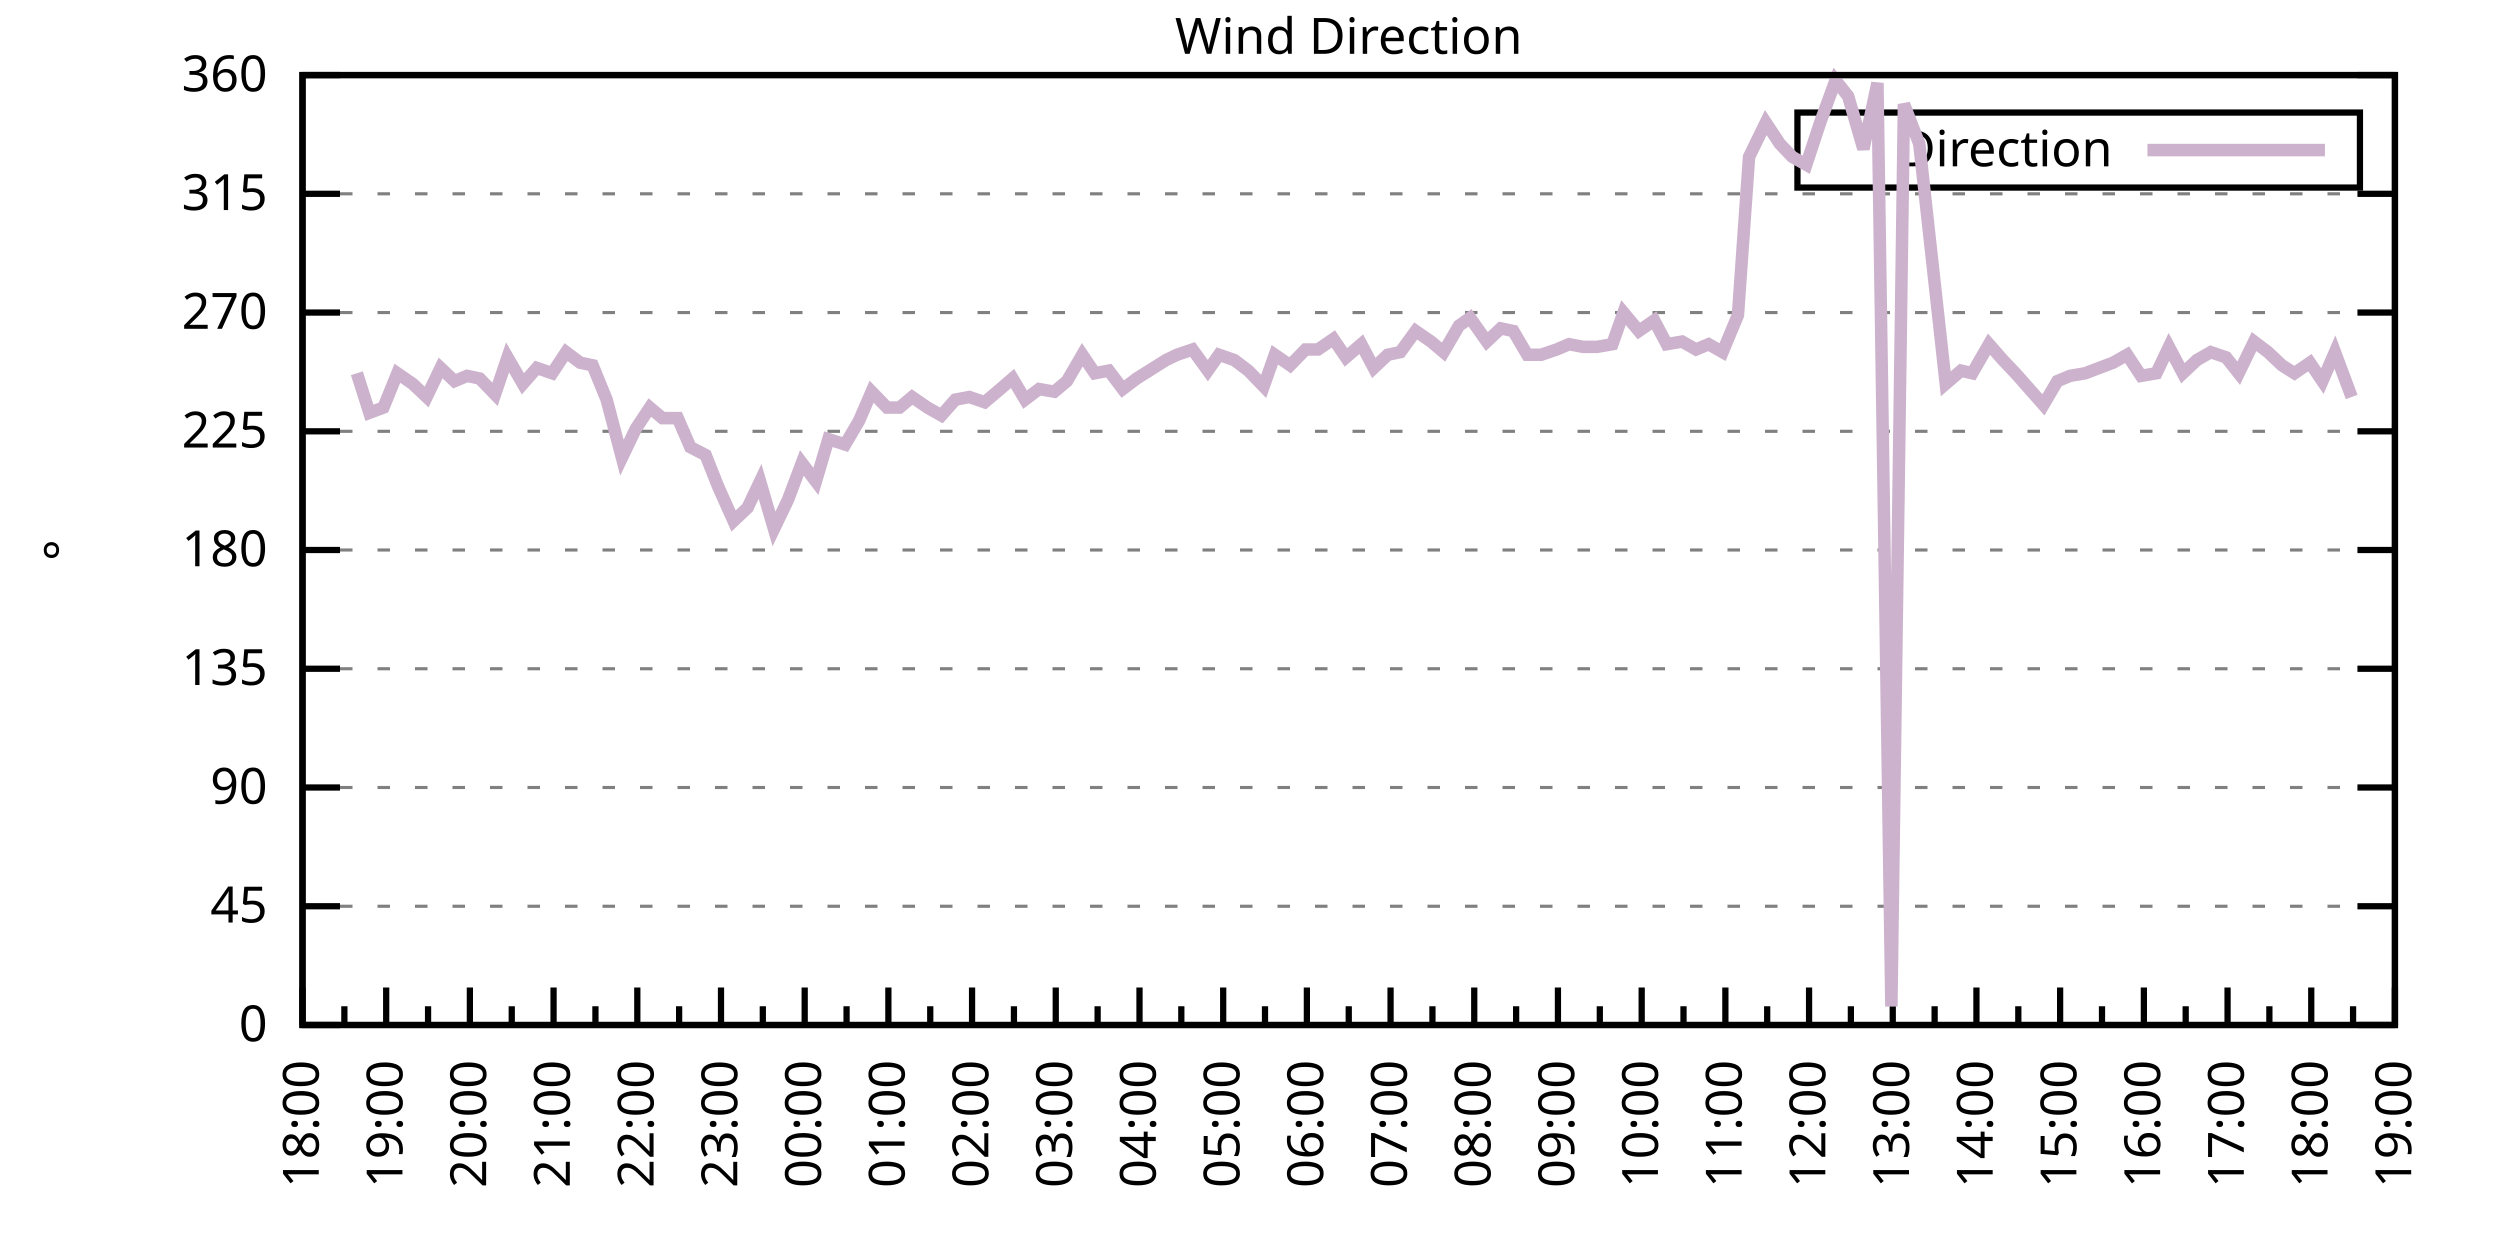
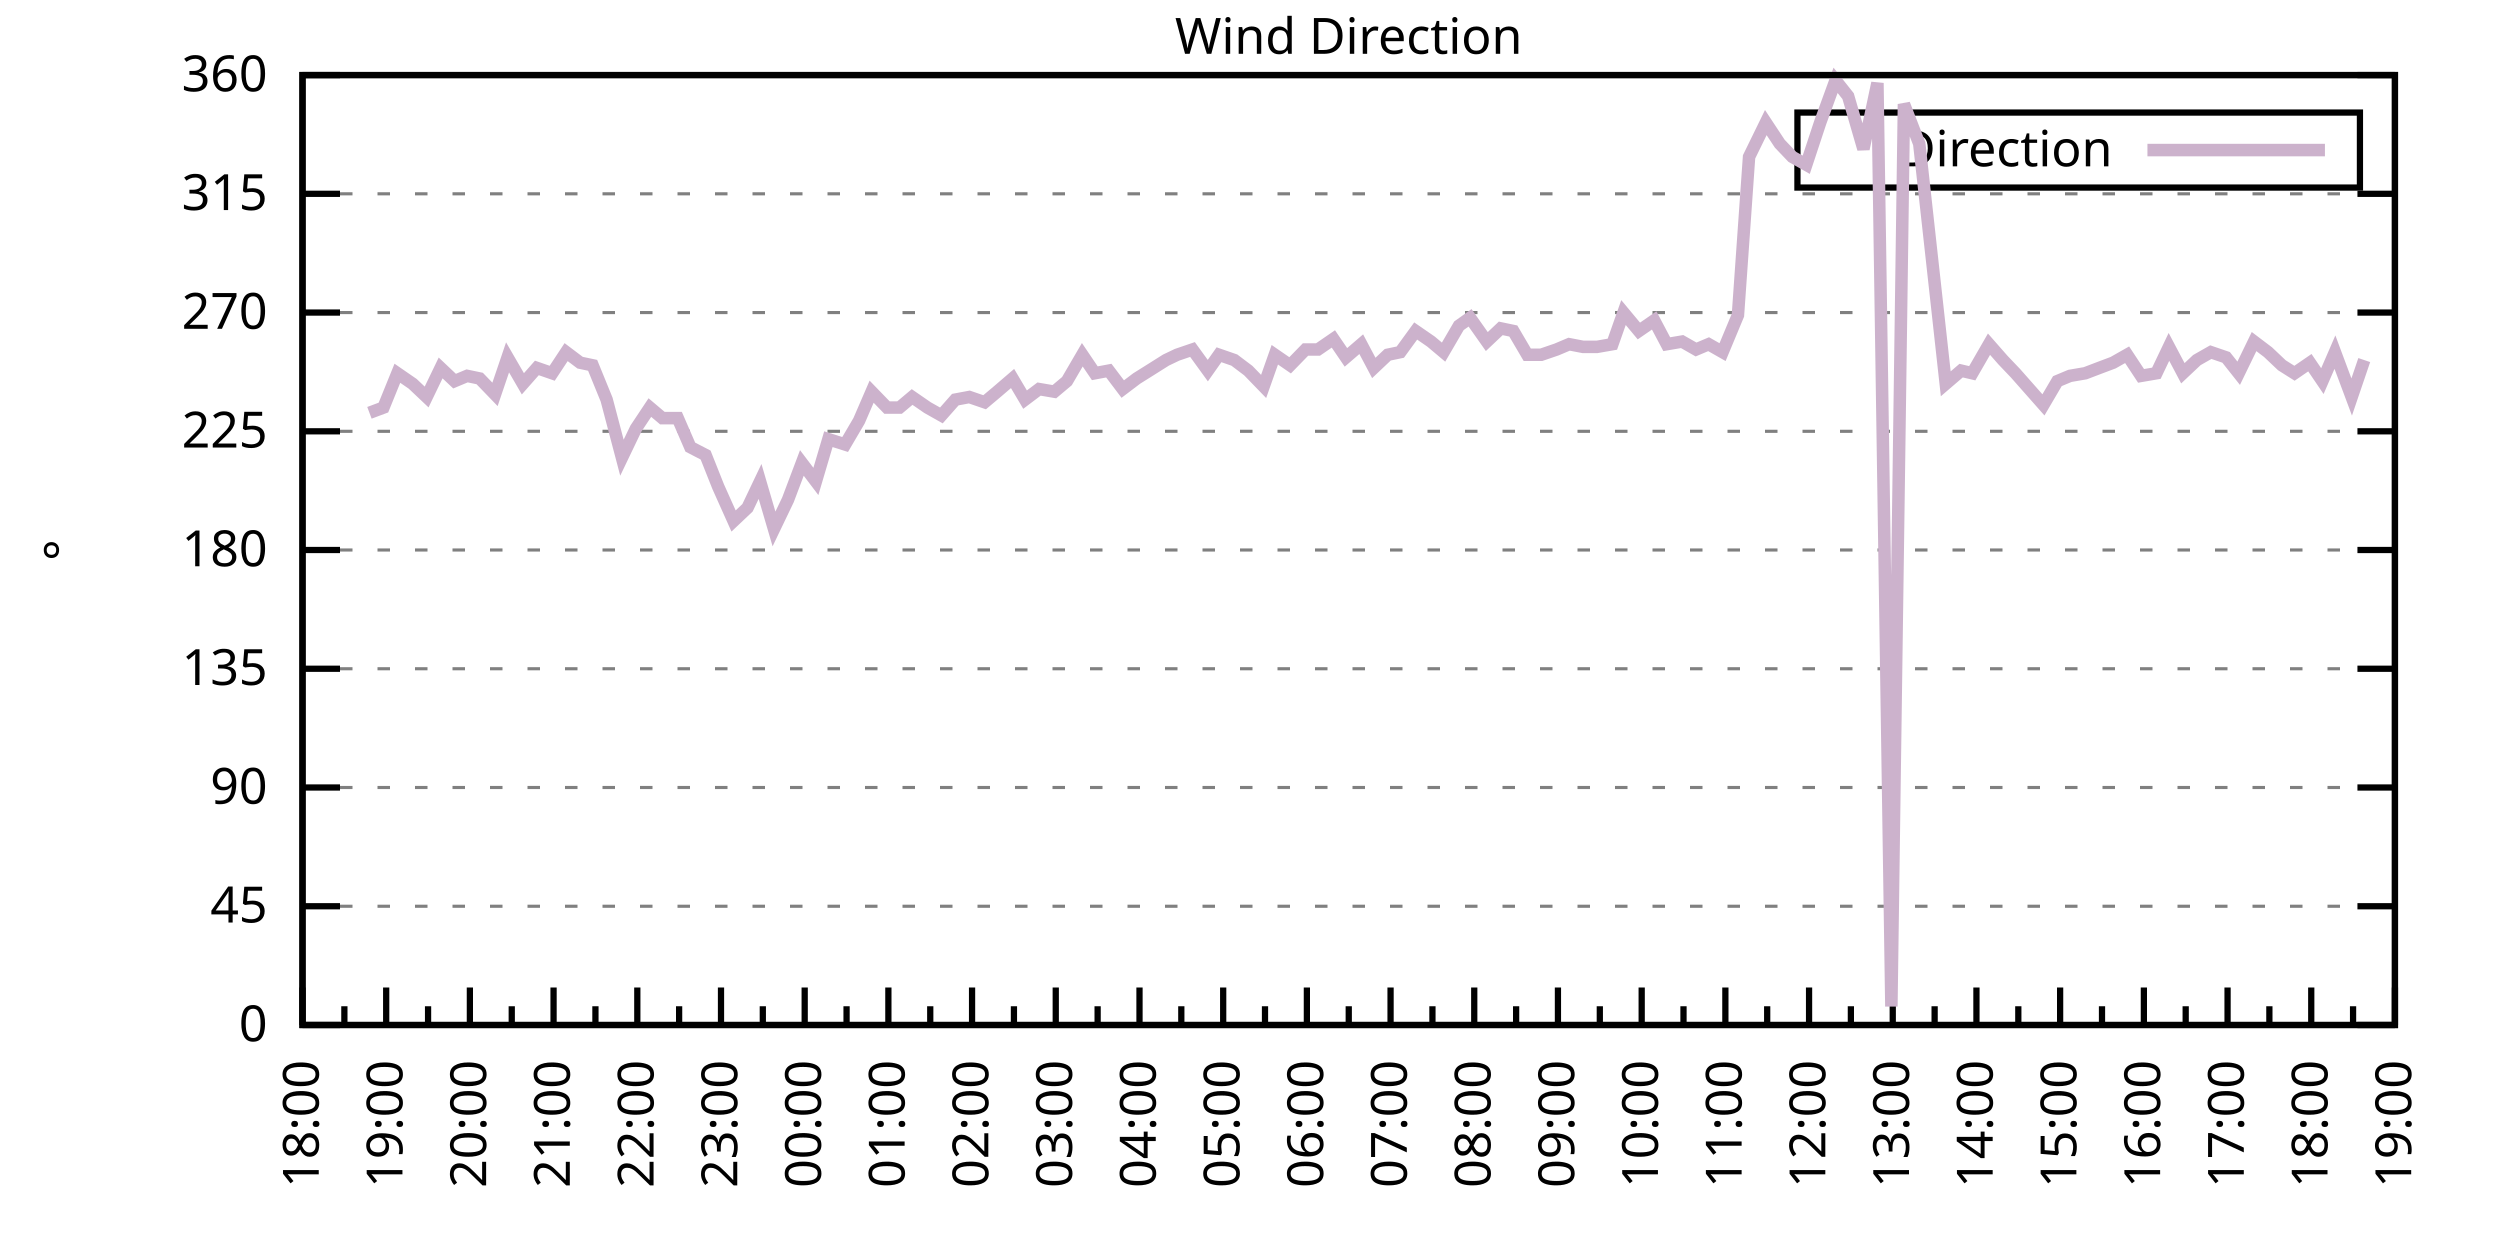
<svg xmlns="http://www.w3.org/2000/svg" xmlns:xlink="http://www.w3.org/1999/xlink" width="400" height="200" viewBox="0 0 400 200">
  <g id="gnuplot_canvas">
    <rect x="0" y="0" width="400" height="200" fill="none" />
    <defs>
      <circle id="gpDot" r="0.5" stroke-width="0.5" stroke="currentColor" />
      <path id="gpPt0" stroke-width="0.333" stroke="currentColor" d="M-1,0 h2 M0,-1 v2" />
      <path id="gpPt1" stroke-width="0.333" stroke="currentColor" d="M-1,-1 L1,1 M1,-1 L-1,1" />
      <path id="gpPt2" stroke-width="0.333" stroke="currentColor" d="M-1,0 L1,0 M0,-1 L0,1 M-1,-1 L1,1 M-1,1 L1,-1" />
      <rect id="gpPt3" stroke-width="0.333" stroke="currentColor" x="-1" y="-1" width="2" height="2" />
      <rect id="gpPt4" stroke-width="0.333" stroke="currentColor" fill="currentColor" x="-1" y="-1" width="2" height="2" />
      <circle id="gpPt5" stroke-width="0.333" stroke="currentColor" cx="0" cy="0" r="1" />
      <use xlink:href="#gpPt5" id="gpPt6" fill="currentColor" stroke="none" />
      <path id="gpPt7" stroke-width="0.333" stroke="currentColor" d="M0,-1.33 L-1.33,0.67 L1.33,0.67 z" />
      <use xlink:href="#gpPt7" id="gpPt8" fill="currentColor" stroke="none" />
      <use xlink:href="#gpPt7" id="gpPt9" stroke="currentColor" transform="rotate(180)" />
      <use xlink:href="#gpPt9" id="gpPt10" fill="currentColor" stroke="none" />
      <use xlink:href="#gpPt3" id="gpPt11" stroke="currentColor" transform="rotate(45)" />
      <use xlink:href="#gpPt11" id="gpPt12" fill="currentColor" stroke="none" />
      <path id="gpPt13" stroke-width="0.333" stroke="currentColor" d="M0,1.330 L1.265,0.411 L0.782,-1.067 L-0.782,-1.076 L-1.265,0.411 z" />
      <use xlink:href="#gpPt13" id="gpPt14" fill="currentColor" stroke="none" />
      <filter id="textbox" filterUnits="objectBoundingBox" x="0" y="0" height="1" width="1">
        <feFlood flood-color="white" flood-opacity="1" result="bgnd" />
        <feComposite in="SourceGraphic" in2="bgnd" operator="atop" />
      </filter>
      <filter id="greybox" filterUnits="objectBoundingBox" x="0" y="0" height="1" width="1">
        <feFlood flood-color="lightgrey" flood-opacity="1" result="grey" />
        <feComposite in="SourceGraphic" in2="grey" operator="atop" />
      </filter>
    </defs>
    <g fill="none" color="white" stroke="currentColor" stroke-width="1.00" stroke-linecap="butt" stroke-linejoin="miter">
</g>
    <g fill="none" color="black" stroke="currentColor" stroke-width="1.00" stroke-linecap="butt" stroke-linejoin="miter">
      <g stroke="none" shape-rendering="crispEdges">
        <polygon fill="rgb(255, 255, 255)" points="48.40,164.00 383.18,164.00 383.18,12.02 48.40,12.02 " />
      </g>
    </g>
    <g fill="none" color="black" stroke="currentColor" stroke-width="1.00" stroke-linecap="butt" stroke-linejoin="miter">
</g>
    <g fill="none" color="black" stroke="black" stroke-width="0.50" stroke-linecap="butt" stroke-linejoin="miter">
</g>
    <g fill="none" color="gray" stroke="currentColor" stroke-width="0.50" stroke-linecap="butt" stroke-linejoin="miter">
      <path stroke="gray" stroke-dasharray="2,4" class="gridline" d="M48.40,164.00 L383.19,164.00  " />
    </g>
    <g fill="none" color="gray" stroke="gray" stroke-width="1.00" stroke-linecap="butt" stroke-linejoin="miter">
</g>
    <g fill="none" color="black" stroke="currentColor" stroke-width="1.00" stroke-linecap="butt" stroke-linejoin="miter">
      <path stroke="black" d="M48.40,164.00 L54.40,164.00 M383.19,164.00 L377.19,164.00  " />
      <g transform="translate(42.80,166.60)" stroke="none" fill="black" font-family="Sans" font-size="8.00" text-anchor="end">
        <text>
          <tspan font-family="Sans"> 0</tspan>
        </text>
      </g>
    </g>
    <g fill="none" color="black" stroke="currentColor" stroke-width="1.00" stroke-linecap="butt" stroke-linejoin="miter">
</g>
    <g fill="none" color="black" stroke="black" stroke-width="0.50" stroke-linecap="butt" stroke-linejoin="miter">
</g>
    <g fill="none" color="gray" stroke="currentColor" stroke-width="0.50" stroke-linecap="butt" stroke-linejoin="miter">
      <path stroke="gray" stroke-dasharray="2,4" class="gridline" d="M48.40,145.00 L383.19,145.00  " />
    </g>
    <g fill="none" color="gray" stroke="gray" stroke-width="1.00" stroke-linecap="butt" stroke-linejoin="miter">
</g>
    <g fill="none" color="black" stroke="currentColor" stroke-width="1.00" stroke-linecap="butt" stroke-linejoin="miter">
      <path stroke="black" d="M48.40,145.00 L54.40,145.00 M383.19,145.00 L377.19,145.00  " />
      <g transform="translate(42.80,147.60)" stroke="none" fill="black" font-family="Sans" font-size="8.00" text-anchor="end">
        <text>
          <tspan font-family="Sans"> 45</tspan>
        </text>
      </g>
    </g>
    <g fill="none" color="black" stroke="currentColor" stroke-width="1.00" stroke-linecap="butt" stroke-linejoin="miter">
</g>
    <g fill="none" color="black" stroke="black" stroke-width="0.50" stroke-linecap="butt" stroke-linejoin="miter">
</g>
    <g fill="none" color="gray" stroke="currentColor" stroke-width="0.50" stroke-linecap="butt" stroke-linejoin="miter">
      <path stroke="gray" stroke-dasharray="2,4" class="gridline" d="M48.40,126.00 L383.19,126.00  " />
    </g>
    <g fill="none" color="gray" stroke="gray" stroke-width="1.00" stroke-linecap="butt" stroke-linejoin="miter">
</g>
    <g fill="none" color="black" stroke="currentColor" stroke-width="1.00" stroke-linecap="butt" stroke-linejoin="miter">
      <path stroke="black" d="M48.40,126.00 L54.40,126.00 M383.19,126.00 L377.19,126.00  " />
      <g transform="translate(42.80,128.60)" stroke="none" fill="black" font-family="Sans" font-size="8.00" text-anchor="end">
        <text>
          <tspan font-family="Sans"> 90</tspan>
        </text>
      </g>
    </g>
    <g fill="none" color="black" stroke="currentColor" stroke-width="1.00" stroke-linecap="butt" stroke-linejoin="miter">
</g>
    <g fill="none" color="black" stroke="black" stroke-width="0.50" stroke-linecap="butt" stroke-linejoin="miter">
</g>
    <g fill="none" color="gray" stroke="currentColor" stroke-width="0.50" stroke-linecap="butt" stroke-linejoin="miter">
      <path stroke="gray" stroke-dasharray="2,4" class="gridline" d="M48.40,107.00 L383.19,107.00  " />
    </g>
    <g fill="none" color="gray" stroke="gray" stroke-width="1.00" stroke-linecap="butt" stroke-linejoin="miter">
</g>
    <g fill="none" color="black" stroke="currentColor" stroke-width="1.00" stroke-linecap="butt" stroke-linejoin="miter">
      <path stroke="black" d="M48.40,107.00 L54.40,107.00 M383.19,107.00 L377.19,107.00  " />
      <g transform="translate(42.80,109.60)" stroke="none" fill="black" font-family="Sans" font-size="8.00" text-anchor="end">
        <text>
          <tspan font-family="Sans"> 135</tspan>
        </text>
      </g>
    </g>
    <g fill="none" color="black" stroke="currentColor" stroke-width="1.00" stroke-linecap="butt" stroke-linejoin="miter">
</g>
    <g fill="none" color="black" stroke="black" stroke-width="0.50" stroke-linecap="butt" stroke-linejoin="miter">
</g>
    <g fill="none" color="gray" stroke="currentColor" stroke-width="0.50" stroke-linecap="butt" stroke-linejoin="miter">
      <path stroke="gray" stroke-dasharray="2,4" class="gridline" d="M48.40,88.00 L383.19,88.00  " />
    </g>
    <g fill="none" color="gray" stroke="gray" stroke-width="1.00" stroke-linecap="butt" stroke-linejoin="miter">
</g>
    <g fill="none" color="black" stroke="currentColor" stroke-width="1.00" stroke-linecap="butt" stroke-linejoin="miter">
      <path stroke="black" d="M48.40,88.00 L54.40,88.00 M383.19,88.00 L377.19,88.00  " />
      <g transform="translate(42.80,90.60)" stroke="none" fill="black" font-family="Sans" font-size="8.00" text-anchor="end">
        <text>
          <tspan font-family="Sans"> 180</tspan>
        </text>
      </g>
    </g>
    <g fill="none" color="black" stroke="currentColor" stroke-width="1.00" stroke-linecap="butt" stroke-linejoin="miter">
</g>
    <g fill="none" color="black" stroke="black" stroke-width="0.50" stroke-linecap="butt" stroke-linejoin="miter">
</g>
    <g fill="none" color="gray" stroke="currentColor" stroke-width="0.50" stroke-linecap="butt" stroke-linejoin="miter">
      <path stroke="gray" stroke-dasharray="2,4" class="gridline" d="M48.40,69.01 L383.19,69.01  " />
    </g>
    <g fill="none" color="gray" stroke="gray" stroke-width="1.00" stroke-linecap="butt" stroke-linejoin="miter">
</g>
    <g fill="none" color="black" stroke="currentColor" stroke-width="1.00" stroke-linecap="butt" stroke-linejoin="miter">
      <path stroke="black" d="M48.40,69.01 L54.40,69.01 M383.19,69.01 L377.19,69.01  " />
      <g transform="translate(42.80,71.61)" stroke="none" fill="black" font-family="Sans" font-size="8.00" text-anchor="end">
        <text>
          <tspan font-family="Sans"> 225</tspan>
        </text>
      </g>
    </g>
    <g fill="none" color="black" stroke="currentColor" stroke-width="1.00" stroke-linecap="butt" stroke-linejoin="miter">
</g>
    <g fill="none" color="black" stroke="black" stroke-width="0.50" stroke-linecap="butt" stroke-linejoin="miter">
</g>
    <g fill="none" color="gray" stroke="currentColor" stroke-width="0.50" stroke-linecap="butt" stroke-linejoin="miter">
      <path stroke="gray" stroke-dasharray="2,4" class="gridline" d="M48.40,50.01 L383.19,50.01  " />
    </g>
    <g fill="none" color="gray" stroke="gray" stroke-width="1.00" stroke-linecap="butt" stroke-linejoin="miter">
</g>
    <g fill="none" color="black" stroke="currentColor" stroke-width="1.00" stroke-linecap="butt" stroke-linejoin="miter">
      <path stroke="black" d="M48.40,50.01 L54.40,50.01 M383.19,50.01 L377.19,50.01  " />
      <g transform="translate(42.80,52.61)" stroke="none" fill="black" font-family="Sans" font-size="8.00" text-anchor="end">
        <text>
          <tspan font-family="Sans"> 270</tspan>
        </text>
      </g>
    </g>
    <g fill="none" color="black" stroke="currentColor" stroke-width="1.00" stroke-linecap="butt" stroke-linejoin="miter">
</g>
    <g fill="none" color="black" stroke="black" stroke-width="0.50" stroke-linecap="butt" stroke-linejoin="miter">
</g>
    <g fill="none" color="gray" stroke="currentColor" stroke-width="0.50" stroke-linecap="butt" stroke-linejoin="miter">
      <path stroke="gray" stroke-dasharray="2,4" class="gridline" d="M48.40,31.01 L383.19,31.01  " />
    </g>
    <g fill="none" color="gray" stroke="gray" stroke-width="1.00" stroke-linecap="butt" stroke-linejoin="miter">
</g>
    <g fill="none" color="black" stroke="currentColor" stroke-width="1.00" stroke-linecap="butt" stroke-linejoin="miter">
      <path stroke="black" d="M48.40,31.01 L54.40,31.01 M383.19,31.01 L377.19,31.01  " />
      <g transform="translate(42.80,33.61)" stroke="none" fill="black" font-family="Sans" font-size="8.00" text-anchor="end">
        <text>
          <tspan font-family="Sans"> 315</tspan>
        </text>
      </g>
    </g>
    <g fill="none" color="black" stroke="currentColor" stroke-width="1.00" stroke-linecap="butt" stroke-linejoin="miter">
</g>
    <g fill="none" color="black" stroke="black" stroke-width="0.50" stroke-linecap="butt" stroke-linejoin="miter">
</g>
    <g fill="none" color="gray" stroke="currentColor" stroke-width="0.50" stroke-linecap="butt" stroke-linejoin="miter">
      <path stroke="gray" stroke-dasharray="2,4" class="gridline" d="M48.40,12.01 L383.19,12.01  " />
    </g>
    <g fill="none" color="gray" stroke="gray" stroke-width="1.00" stroke-linecap="butt" stroke-linejoin="miter">
</g>
    <g fill="none" color="black" stroke="currentColor" stroke-width="1.00" stroke-linecap="butt" stroke-linejoin="miter">
      <path stroke="black" d="M48.40,12.01 L54.40,12.01 M383.19,12.01 L377.19,12.01  " />
      <g transform="translate(42.80,14.61)" stroke="none" fill="black" font-family="Sans" font-size="8.00" text-anchor="end">
        <text>
          <tspan font-family="Sans"> 360</tspan>
        </text>
      </g>
    </g>
    <g fill="none" color="black" stroke="currentColor" stroke-width="1.00" stroke-linecap="butt" stroke-linejoin="miter">
      <path stroke="black" d="M48.40,164.00 L48.40,158.00  " />
      <g transform="translate(51.00,169.60) rotate(270)" stroke="none" fill="black" font-family="Sans" font-size="8.00" text-anchor="end">
        <text>
          <tspan font-family="Sans">18:00</tspan>
        </text>
      </g>
    </g>
    <g fill="none" color="black" stroke="currentColor" stroke-width="1.00" stroke-linecap="butt" stroke-linejoin="miter">
      <path stroke="black" d="M55.10,164.00 L55.10,161.00 M61.79,164.00 L61.79,158.00  " />
      <g transform="translate(64.39,169.60) rotate(270)" stroke="none" fill="black" font-family="Sans" font-size="8.00" text-anchor="end">
        <text>
          <tspan font-family="Sans">19:00</tspan>
        </text>
      </g>
    </g>
    <g fill="none" color="black" stroke="currentColor" stroke-width="1.00" stroke-linecap="butt" stroke-linejoin="miter">
      <path stroke="black" d="M68.49,164.00 L68.49,161.00 M75.18,164.00 L75.18,158.00  " />
      <g transform="translate(77.78,169.60) rotate(270)" stroke="none" fill="black" font-family="Sans" font-size="8.00" text-anchor="end">
        <text>
          <tspan font-family="Sans">20:00</tspan>
        </text>
      </g>
    </g>
    <g fill="none" color="black" stroke="currentColor" stroke-width="1.00" stroke-linecap="butt" stroke-linejoin="miter">
      <path stroke="black" d="M81.88,164.00 L81.88,161.00 M88.57,164.00 L88.57,158.00  " />
      <g transform="translate(91.17,169.60) rotate(270)" stroke="none" fill="black" font-family="Sans" font-size="8.00" text-anchor="end">
        <text>
          <tspan font-family="Sans">21:00</tspan>
        </text>
      </g>
    </g>
    <g fill="none" color="black" stroke="currentColor" stroke-width="1.00" stroke-linecap="butt" stroke-linejoin="miter">
      <path stroke="black" d="M95.27,164.00 L95.27,161.00 M101.97,164.00 L101.97,158.00  " />
      <g transform="translate(104.57,169.60) rotate(270)" stroke="none" fill="black" font-family="Sans" font-size="8.00" text-anchor="end">
        <text>
          <tspan font-family="Sans">22:00</tspan>
        </text>
      </g>
    </g>
    <g fill="none" color="black" stroke="currentColor" stroke-width="1.00" stroke-linecap="butt" stroke-linejoin="miter">
      <path stroke="black" d="M108.66,164.00 L108.66,161.00 M115.36,164.00 L115.36,158.00  " />
      <g transform="translate(117.96,169.60) rotate(270)" stroke="none" fill="black" font-family="Sans" font-size="8.00" text-anchor="end">
        <text>
          <tspan font-family="Sans">23:00</tspan>
        </text>
      </g>
    </g>
    <g fill="none" color="black" stroke="currentColor" stroke-width="1.00" stroke-linecap="butt" stroke-linejoin="miter">
      <path stroke="black" d="M122.05,164.00 L122.05,161.00 M128.75,164.00 L128.75,158.00  " />
      <g transform="translate(131.35,169.60) rotate(270)" stroke="none" fill="black" font-family="Sans" font-size="8.00" text-anchor="end">
        <text>
          <tspan font-family="Sans">00:00</tspan>
        </text>
      </g>
    </g>
    <g fill="none" color="black" stroke="currentColor" stroke-width="1.00" stroke-linecap="butt" stroke-linejoin="miter">
      <path stroke="black" d="M135.45,164.00 L135.45,161.00 M142.14,164.00 L142.14,158.00  " />
      <g transform="translate(144.74,169.60) rotate(270)" stroke="none" fill="black" font-family="Sans" font-size="8.00" text-anchor="end">
        <text>
          <tspan font-family="Sans">01:00</tspan>
        </text>
      </g>
    </g>
    <g fill="none" color="black" stroke="currentColor" stroke-width="1.00" stroke-linecap="butt" stroke-linejoin="miter">
      <path stroke="black" d="M148.84,164.00 L148.84,161.00 M155.53,164.00 L155.53,158.00  " />
      <g transform="translate(158.13,169.60) rotate(270)" stroke="none" fill="black" font-family="Sans" font-size="8.00" text-anchor="end">
        <text>
          <tspan font-family="Sans">02:00</tspan>
        </text>
      </g>
    </g>
    <g fill="none" color="black" stroke="currentColor" stroke-width="1.00" stroke-linecap="butt" stroke-linejoin="miter">
      <path stroke="black" d="M162.23,164.00 L162.23,161.00 M168.92,164.00 L168.92,158.00  " />
      <g transform="translate(171.52,169.60) rotate(270)" stroke="none" fill="black" font-family="Sans" font-size="8.00" text-anchor="end">
        <text>
          <tspan font-family="Sans">03:00</tspan>
        </text>
      </g>
    </g>
    <g fill="none" color="black" stroke="currentColor" stroke-width="1.00" stroke-linecap="butt" stroke-linejoin="miter">
      <path stroke="black" d="M175.62,164.00 L175.62,161.00 M182.32,164.00 L182.32,158.00  " />
      <g transform="translate(184.92,169.60) rotate(270)" stroke="none" fill="black" font-family="Sans" font-size="8.00" text-anchor="end">
        <text>
          <tspan font-family="Sans">04:00</tspan>
        </text>
      </g>
    </g>
    <g fill="none" color="black" stroke="currentColor" stroke-width="1.00" stroke-linecap="butt" stroke-linejoin="miter">
      <path stroke="black" d="M189.01,164.00 L189.01,161.00 M195.71,164.00 L195.71,158.00  " />
      <g transform="translate(198.31,169.60) rotate(270)" stroke="none" fill="black" font-family="Sans" font-size="8.00" text-anchor="end">
        <text>
          <tspan font-family="Sans">05:00</tspan>
        </text>
      </g>
    </g>
    <g fill="none" color="black" stroke="currentColor" stroke-width="1.00" stroke-linecap="butt" stroke-linejoin="miter">
      <path stroke="black" d="M202.40,164.00 L202.40,161.00 M209.10,164.00 L209.10,158.00  " />
      <g transform="translate(211.70,169.60) rotate(270)" stroke="none" fill="black" font-family="Sans" font-size="8.00" text-anchor="end">
        <text>
          <tspan font-family="Sans">06:00</tspan>
        </text>
      </g>
    </g>
    <g fill="none" color="black" stroke="currentColor" stroke-width="1.00" stroke-linecap="butt" stroke-linejoin="miter">
      <path stroke="black" d="M215.80,164.00 L215.80,161.00 M222.49,164.00 L222.49,158.00  " />
      <g transform="translate(225.09,169.60) rotate(270)" stroke="none" fill="black" font-family="Sans" font-size="8.00" text-anchor="end">
        <text>
          <tspan font-family="Sans">07:00</tspan>
        </text>
      </g>
    </g>
    <g fill="none" color="black" stroke="currentColor" stroke-width="1.00" stroke-linecap="butt" stroke-linejoin="miter">
      <path stroke="black" d="M229.19,164.00 L229.19,161.00 M235.88,164.00 L235.88,158.00  " />
      <g transform="translate(238.48,169.60) rotate(270)" stroke="none" fill="black" font-family="Sans" font-size="8.00" text-anchor="end">
        <text>
          <tspan font-family="Sans">08:00</tspan>
        </text>
      </g>
    </g>
    <g fill="none" color="black" stroke="currentColor" stroke-width="1.00" stroke-linecap="butt" stroke-linejoin="miter">
      <path stroke="black" d="M242.58,164.00 L242.58,161.00 M249.27,164.00 L249.27,158.00  " />
      <g transform="translate(251.87,169.60) rotate(270)" stroke="none" fill="black" font-family="Sans" font-size="8.00" text-anchor="end">
        <text>
          <tspan font-family="Sans">09:00</tspan>
        </text>
      </g>
    </g>
    <g fill="none" color="black" stroke="currentColor" stroke-width="1.00" stroke-linecap="butt" stroke-linejoin="miter">
      <path stroke="black" d="M255.97,164.00 L255.97,161.00 M262.67,164.00 L262.67,158.00  " />
      <g transform="translate(265.27,169.60) rotate(270)" stroke="none" fill="black" font-family="Sans" font-size="8.00" text-anchor="end">
        <text>
          <tspan font-family="Sans">10:00</tspan>
        </text>
      </g>
    </g>
    <g fill="none" color="black" stroke="currentColor" stroke-width="1.00" stroke-linecap="butt" stroke-linejoin="miter">
      <path stroke="black" d="M269.36,164.00 L269.36,161.00 M276.06,164.00 L276.06,158.00  " />
      <g transform="translate(278.66,169.60) rotate(270)" stroke="none" fill="black" font-family="Sans" font-size="8.00" text-anchor="end">
        <text>
          <tspan font-family="Sans">11:00</tspan>
        </text>
      </g>
    </g>
    <g fill="none" color="black" stroke="currentColor" stroke-width="1.00" stroke-linecap="butt" stroke-linejoin="miter">
      <path stroke="black" d="M282.75,164.00 L282.75,161.00 M289.45,164.00 L289.45,158.00  " />
      <g transform="translate(292.05,169.60) rotate(270)" stroke="none" fill="black" font-family="Sans" font-size="8.00" text-anchor="end">
        <text>
          <tspan font-family="Sans">12:00</tspan>
        </text>
      </g>
    </g>
    <g fill="none" color="black" stroke="currentColor" stroke-width="1.00" stroke-linecap="butt" stroke-linejoin="miter">
      <path stroke="black" d="M296.14,164.00 L296.14,161.00 M302.84,164.00 L302.84,158.00  " />
      <g transform="translate(305.44,169.60) rotate(270)" stroke="none" fill="black" font-family="Sans" font-size="8.00" text-anchor="end">
        <text>
          <tspan font-family="Sans">13:00</tspan>
        </text>
      </g>
    </g>
    <g fill="none" color="black" stroke="currentColor" stroke-width="1.00" stroke-linecap="butt" stroke-linejoin="miter">
      <path stroke="black" d="M309.54,164.00 L309.54,161.00 M316.23,164.00 L316.23,158.00  " />
      <g transform="translate(318.83,169.60) rotate(270)" stroke="none" fill="black" font-family="Sans" font-size="8.00" text-anchor="end">
        <text>
          <tspan font-family="Sans">14:00</tspan>
        </text>
      </g>
    </g>
    <g fill="none" color="black" stroke="currentColor" stroke-width="1.00" stroke-linecap="butt" stroke-linejoin="miter">
      <path stroke="black" d="M322.93,164.00 L322.93,161.00 M329.62,164.00 L329.62,158.00  " />
      <g transform="translate(332.22,169.60) rotate(270)" stroke="none" fill="black" font-family="Sans" font-size="8.00" text-anchor="end">
        <text>
          <tspan font-family="Sans">15:00</tspan>
        </text>
      </g>
    </g>
    <g fill="none" color="black" stroke="currentColor" stroke-width="1.00" stroke-linecap="butt" stroke-linejoin="miter">
      <path stroke="black" d="M336.32,164.00 L336.32,161.00 M343.02,164.00 L343.02,158.00  " />
      <g transform="translate(345.62,169.60) rotate(270)" stroke="none" fill="black" font-family="Sans" font-size="8.00" text-anchor="end">
        <text>
          <tspan font-family="Sans">16:00</tspan>
        </text>
      </g>
    </g>
    <g fill="none" color="black" stroke="currentColor" stroke-width="1.00" stroke-linecap="butt" stroke-linejoin="miter">
      <path stroke="black" d="M349.71,164.00 L349.71,161.00 M356.41,164.00 L356.41,158.00  " />
      <g transform="translate(359.01,169.60) rotate(270)" stroke="none" fill="black" font-family="Sans" font-size="8.00" text-anchor="end">
        <text>
          <tspan font-family="Sans">17:00</tspan>
        </text>
      </g>
    </g>
    <g fill="none" color="black" stroke="currentColor" stroke-width="1.00" stroke-linecap="butt" stroke-linejoin="miter">
      <path stroke="black" d="M363.10,164.00 L363.10,161.00 M369.80,164.00 L369.80,158.00  " />
      <g transform="translate(372.40,169.60) rotate(270)" stroke="none" fill="black" font-family="Sans" font-size="8.00" text-anchor="end">
        <text>
          <tspan font-family="Sans">18:00</tspan>
        </text>
      </g>
    </g>
    <g fill="none" color="black" stroke="currentColor" stroke-width="1.00" stroke-linecap="butt" stroke-linejoin="miter">
      <path stroke="black" d="M376.49,164.00 L376.49,161.00 M383.19,164.00 L383.19,158.00  " />
      <g transform="translate(385.79,169.60) rotate(270)" stroke="none" fill="black" font-family="Sans" font-size="8.00" text-anchor="end">
        <text>
          <tspan font-family="Sans">19:00</tspan>
        </text>
      </g>
    </g>
    <g fill="none" color="black" stroke="currentColor" stroke-width="1.00" stroke-linecap="butt" stroke-linejoin="miter">
</g>
    <g fill="none" color="black" stroke="currentColor" stroke-width="1.00" stroke-linecap="butt" stroke-linejoin="miter">
      <path stroke="black" d="M48.40,12.01 L48.40,164.00 L383.19,164.00 L383.19,12.01 L48.40,12.01 Z  " />
    </g>
    <g fill="none" color="black" stroke="currentColor" stroke-width="1.00" stroke-linecap="butt" stroke-linejoin="miter">
      <g transform="translate(12.80,88.01) rotate(270)" stroke="none" fill="black" font-family="Sans" font-size="8.00" text-anchor="middle">
        <text>
          <tspan font-family="Sans">°</tspan>
        </text>
      </g>
    </g>
    <g fill="none" color="black" stroke="currentColor" stroke-width="1.00" stroke-linecap="butt" stroke-linejoin="miter">
</g>
    <g fill="none" color="black" stroke="currentColor" stroke-width="1.00" stroke-linecap="butt" stroke-linejoin="miter">
      <path stroke="black" d="M287.59,30.01 L287.59,18.01 L377.59,18.01 L377.59,30.01 L287.59,30.01 Z  " />
    </g>
    <g id="Wind_direction_plot_1">
      <g fill="none" color="white" stroke="black" stroke-width="2.00" stroke-linecap="butt" stroke-linejoin="miter">
</g>
      <g fill="none" color="black" stroke="currentColor" stroke-width="2.00" stroke-linecap="butt" stroke-linejoin="miter">
        <g transform="translate(337.99,26.61)" stroke="none" fill="black" font-family="Sans" font-size="8.00" text-anchor="end">
          <text>
            <tspan font-family="Sans">Direction</tspan>
          </text>
        </g>
      </g>
      <g fill="none" color="black" stroke="currentColor" stroke-width="2.00" stroke-linecap="butt" stroke-linejoin="miter">
-         <path stroke="rgb(204, 178, 204)" d="M343.59,24.01 L371.99,24.01 M57.10,59.72 L59.11,66.05 L61.35,65.21 L63.58,59.72 L66.03,61.41 L68.26,63.52   L70.50,58.87 L72.73,60.98 L74.74,60.14 L76.75,60.56 L79.20,63.10 L81.21,57.18 L83.66,61.41 L85.90,58.87   L88.35,59.72 L90.58,56.34 L92.82,58.03 L94.82,58.45 L97.06,63.94 L99.51,73.23 L101.74,68.58 L103.98,65.21   L105.98,66.90 L108.44,66.90 L110.45,71.54 L112.90,72.81 L114.91,77.87 L117.37,83.36 L119.60,81.25 L121.61,77.03   L123.84,84.63 L126.07,79.98 L128.30,74.07 L130.54,77.03 L132.54,70.27 L135.22,71.12 L137.45,67.32 L139.46,62.67   L141.92,65.21 L143.93,65.21 L145.94,63.52 L148.39,65.21 L150.62,66.47 L152.85,63.94 L155.09,63.52 L157.54,64.36   L159.55,62.67 L162.01,60.56 L164.01,63.94 L166.25,62.25 L168.70,62.67 L170.71,60.98 L173.17,56.76 L175.17,59.72   L177.41,59.30 L179.64,62.25 L181.87,60.56 L183.88,59.30 L186.56,57.61 L188.34,56.76 L190.80,55.92 L193.25,59.30   L195.04,56.76 L197.49,57.61 L199.73,59.30 L202.18,61.83 L203.97,56.76 L206.42,58.45 L208.88,55.92 L210.88,55.92   L213.34,54.23 L215.35,57.18 L217.80,55.07 L219.81,58.87 L222.04,56.76 L224.05,56.34 L226.51,52.96 L228.96,54.65   L230.97,56.34 L233.43,52.12 L235.21,50.85 L237.89,54.65 L240.12,52.54 L242.13,52.96 L244.36,56.76 L246.60,56.76   L249.05,55.92 L251.06,55.07 L253.29,55.50 L255.52,55.50 L257.98,55.07 L259.76,50.01 L262.22,52.96 L264.67,51.27   L266.68,55.07 L269.14,54.65 L271.37,55.92 L273.38,55.07 L275.61,56.34 L278.07,50.43 L279.85,25.10 L282.53,19.61   L284.76,22.99 L286.77,25.10 L289.00,26.36 L291.23,19.61 L293.69,12.85 L295.70,15.39 L298.15,23.83 L300.39,13.28   L302.62,161.04 L304.63,16.65 L307.08,22.99 L311.32,61.41 L313.78,59.30 L315.56,59.72 L318.24,55.07 L320.47,57.61   L322.48,59.72 L326.95,64.78 L329.18,60.98 L331.19,60.14 L333.64,59.72 L335.87,58.87 L338.10,58.03 L340.34,56.76   L342.57,60.14 L345.02,59.72 L347.03,55.50 L349.26,59.72 L351.50,57.61 L353.73,56.34 L356.18,57.18 L358.19,59.72   L360.65,54.65 L362.88,56.34 L365.11,58.45 L367.12,59.72 L369.58,58.03 L371.58,60.98 L373.59,56.34 L376.27,63.52    " />
+         <path stroke="rgb(204, 178, 204)" d="M343.59,24.01 L371.99,24.01 M59.11,66.05 L61.35,65.21 L63.58,59.72 L66.03,61.41 L68.26,63.52 L70.50,58.87   L72.73,60.98 L74.74,60.14 L76.75,60.56 L79.20,63.10 L81.21,57.18 L83.66,61.41 L85.90,58.87 L88.35,59.72   L90.58,56.34 L92.82,58.03 L94.82,58.45 L97.06,63.94 L99.51,73.23 L101.74,68.58 L103.98,65.21 L105.98,66.90   L108.44,66.90 L110.45,71.54 L112.90,72.81 L114.91,77.87 L117.37,83.36 L119.60,81.25 L121.61,77.03 L123.84,84.63   L126.07,79.98 L128.30,74.07 L130.54,77.03 L132.54,70.27 L135.22,71.12 L137.45,67.32 L139.46,62.67 L141.92,65.21   L143.93,65.21 L145.94,63.52 L148.39,65.21 L150.62,66.47 L152.85,63.94 L155.09,63.52 L157.54,64.36 L159.55,62.67   L162.01,60.56 L164.01,63.94 L166.25,62.25 L168.70,62.67 L170.71,60.98 L173.17,56.76 L175.17,59.72 L177.41,59.30   L179.64,62.25 L181.87,60.56 L183.88,59.30 L186.56,57.61 L188.34,56.76 L190.80,55.92 L193.25,59.30 L195.04,56.76   L197.49,57.61 L199.73,59.30 L202.18,61.83 L203.97,56.76 L206.42,58.45 L208.88,55.92 L210.88,55.92 L213.34,54.23   L215.35,57.18 L217.80,55.07 L219.81,58.87 L222.04,56.76 L224.05,56.34 L226.51,52.96 L228.96,54.65 L230.97,56.34   L233.43,52.12 L235.21,50.85 L237.89,54.65 L240.12,52.54 L242.13,52.96 L244.36,56.76 L246.60,56.76 L249.05,55.92   L251.06,55.07 L253.29,55.50 L255.52,55.50 L257.98,55.07 L259.76,50.01 L262.22,52.96 L264.67,51.27 L266.68,55.07   L269.14,54.65 L271.37,55.92 L273.38,55.07 L275.61,56.34 L278.07,50.43 L279.85,25.10 L282.53,19.61 L284.76,22.99   L286.77,25.10 L289.00,26.36 L291.23,19.61 L293.69,12.85 L295.70,15.39 L298.15,23.83 L300.39,13.28 L302.62,161.04   L304.63,16.65 L307.08,22.99 L311.32,61.41 L313.78,59.30 L315.56,59.72 L318.24,55.07 L320.47,57.61 L322.48,59.72   L326.95,64.78 L329.18,60.98 L331.19,60.14 L333.64,59.72 L335.87,58.87 L338.10,58.03 L340.34,56.76 L342.57,60.14   L345.02,59.72 L347.03,55.50 L349.26,59.72 L351.50,57.61 L353.73,56.34 L356.18,57.18 L358.19,59.72 L360.65,54.65   L362.88,56.34 L365.11,58.45 L367.12,59.72 L369.58,58.03 L371.58,60.98 L373.59,56.34 L376.27,63.52 L378.28,57.61    " />
      </g>
    </g>
    <g fill="none" color="black" stroke="currentColor" stroke-width="2.00" stroke-linecap="butt" stroke-linejoin="miter">
</g>
    <g fill="none" color="black" stroke="black" stroke-width="1.00" stroke-linecap="butt" stroke-linejoin="miter">
</g>
    <g fill="none" color="black" stroke="currentColor" stroke-width="1.00" stroke-linecap="butt" stroke-linejoin="miter">
      <path stroke="black" d="M48.40,12.01 L48.40,164.00 L383.19,164.00 L383.19,12.01 L48.40,12.01 Z  " />
    </g>
    <g fill="none" color="black" stroke="currentColor" stroke-width="1.00" stroke-linecap="butt" stroke-linejoin="miter">
      <g transform="translate(215.79,8.61)" stroke="none" fill="black" font-family="Sans" font-size="8.00" text-anchor="middle">
        <text>
          <tspan font-family="Sans">Wind Direction</tspan>
        </text>
      </g>
    </g>
    <g fill="none" color="black" stroke="currentColor" stroke-width="1.00" stroke-linecap="butt" stroke-linejoin="miter">
</g>
  </g>
</svg>
